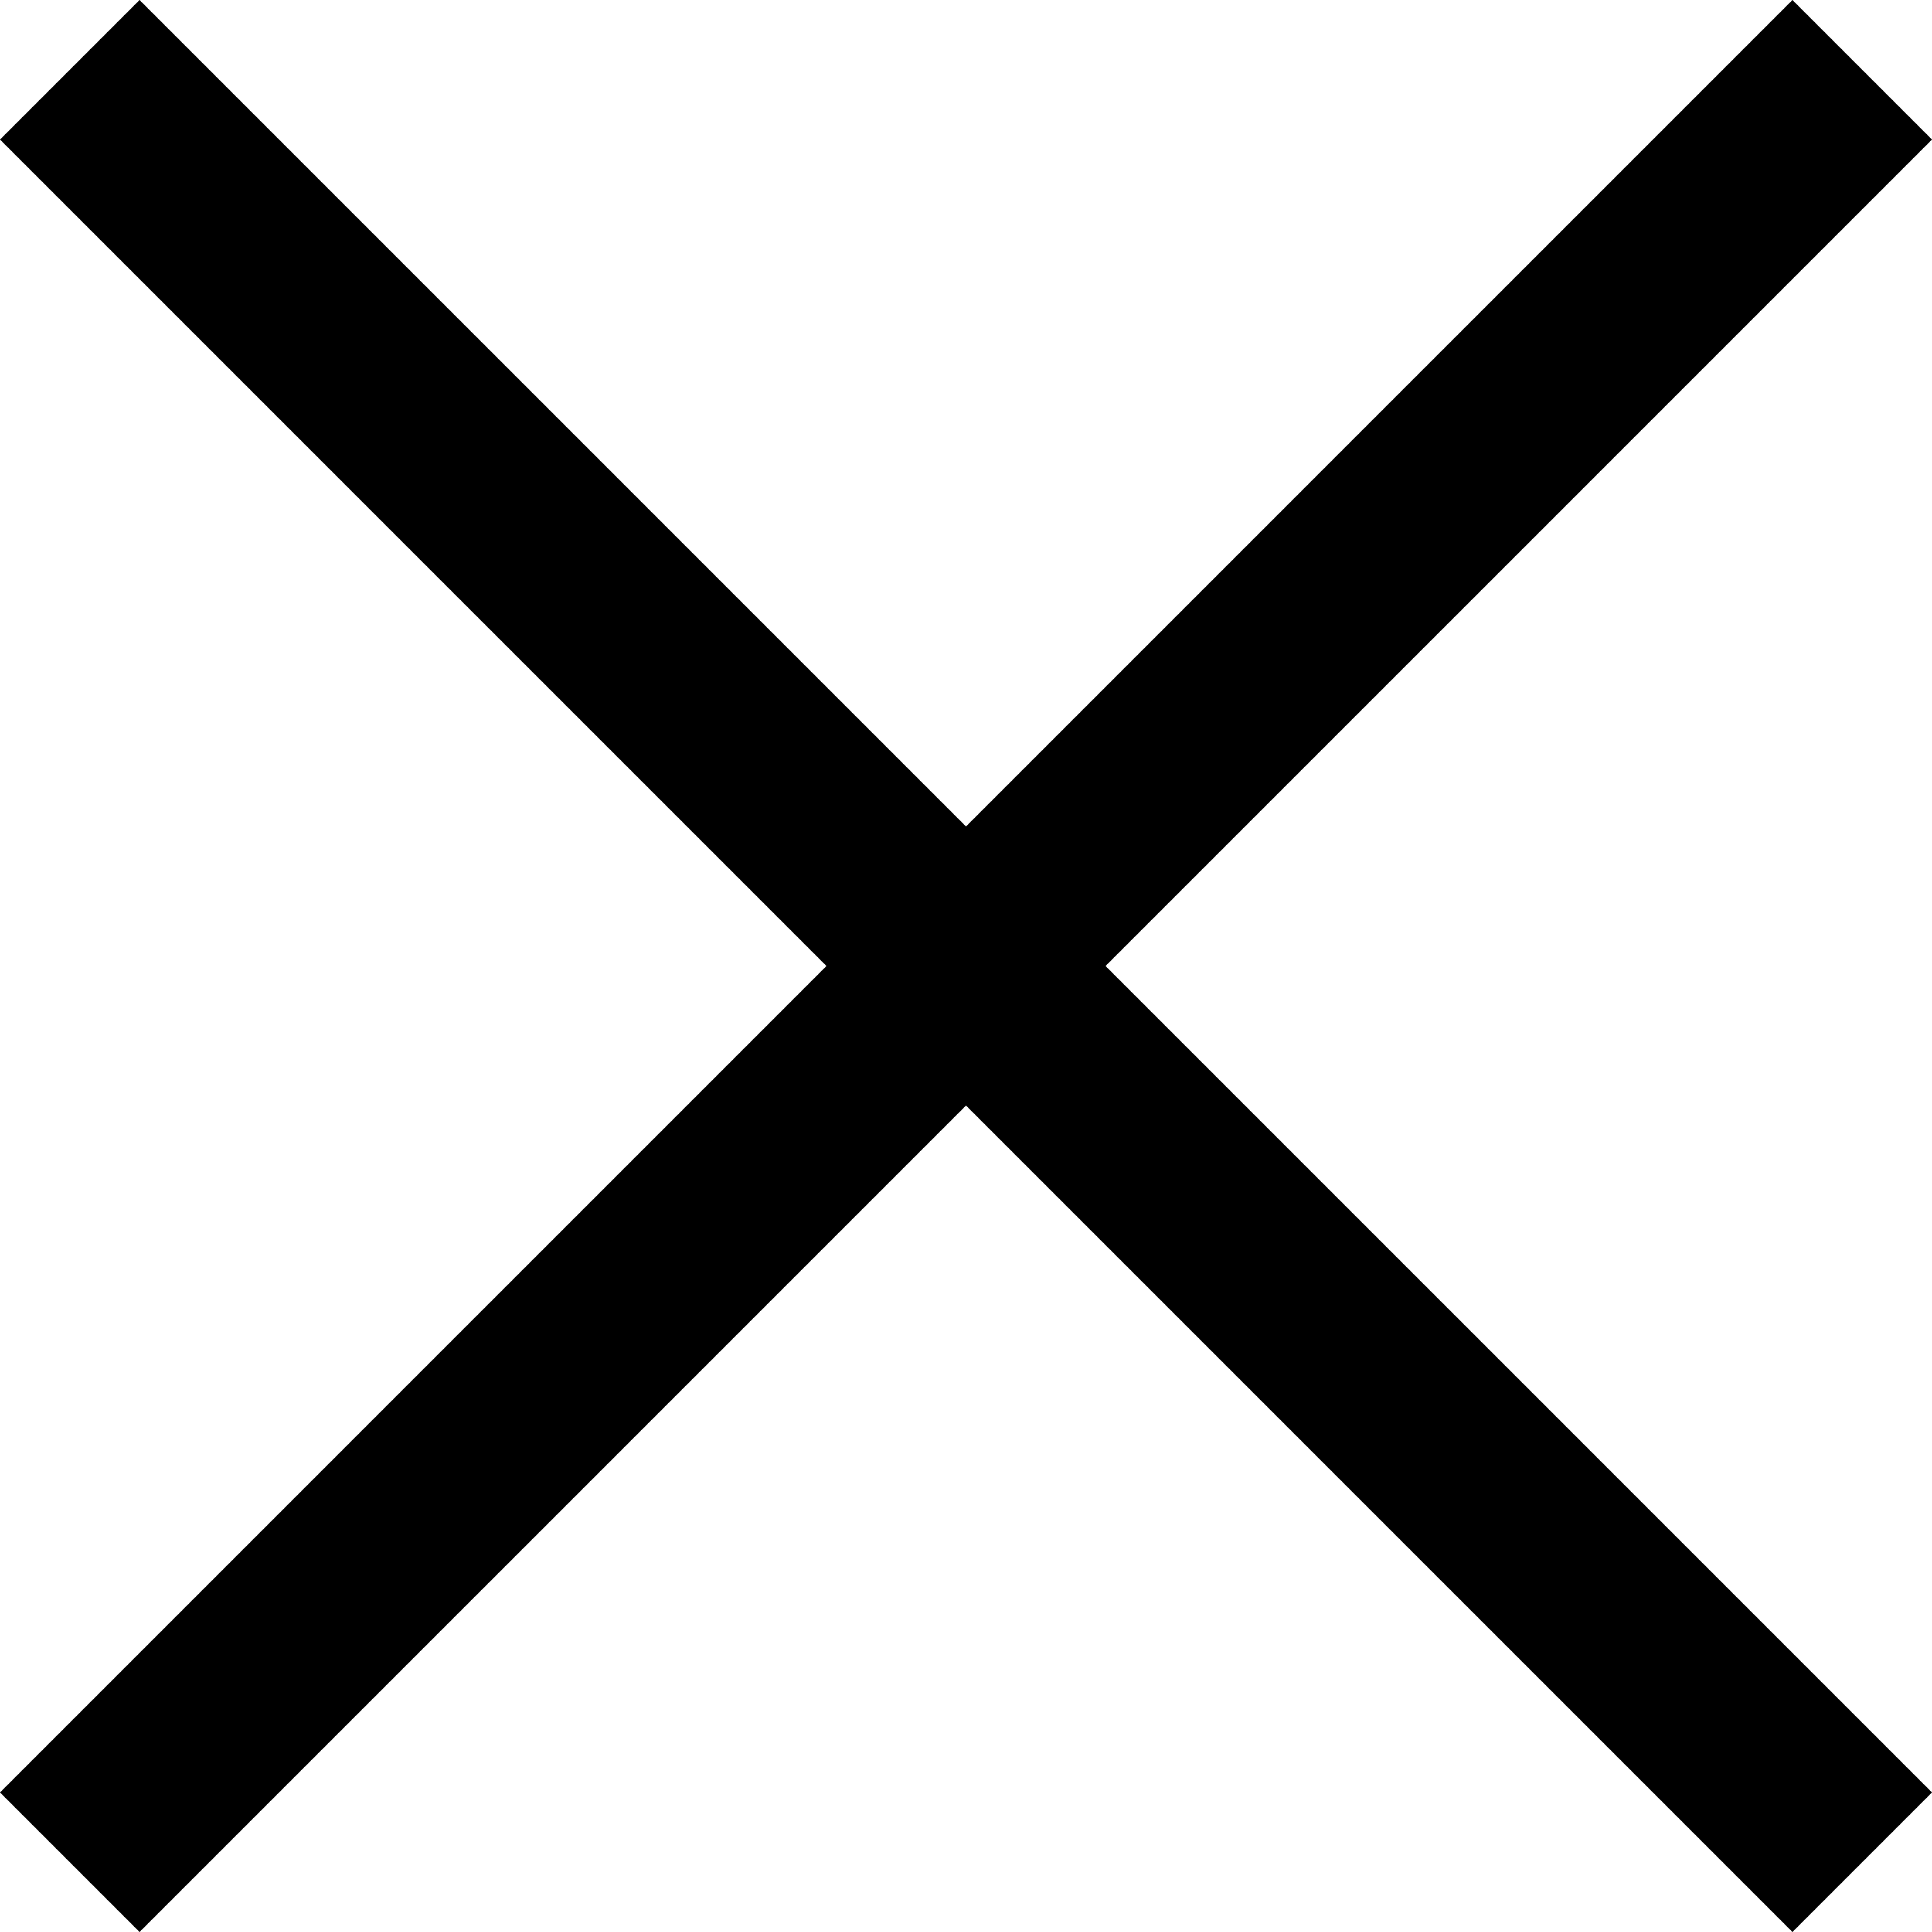
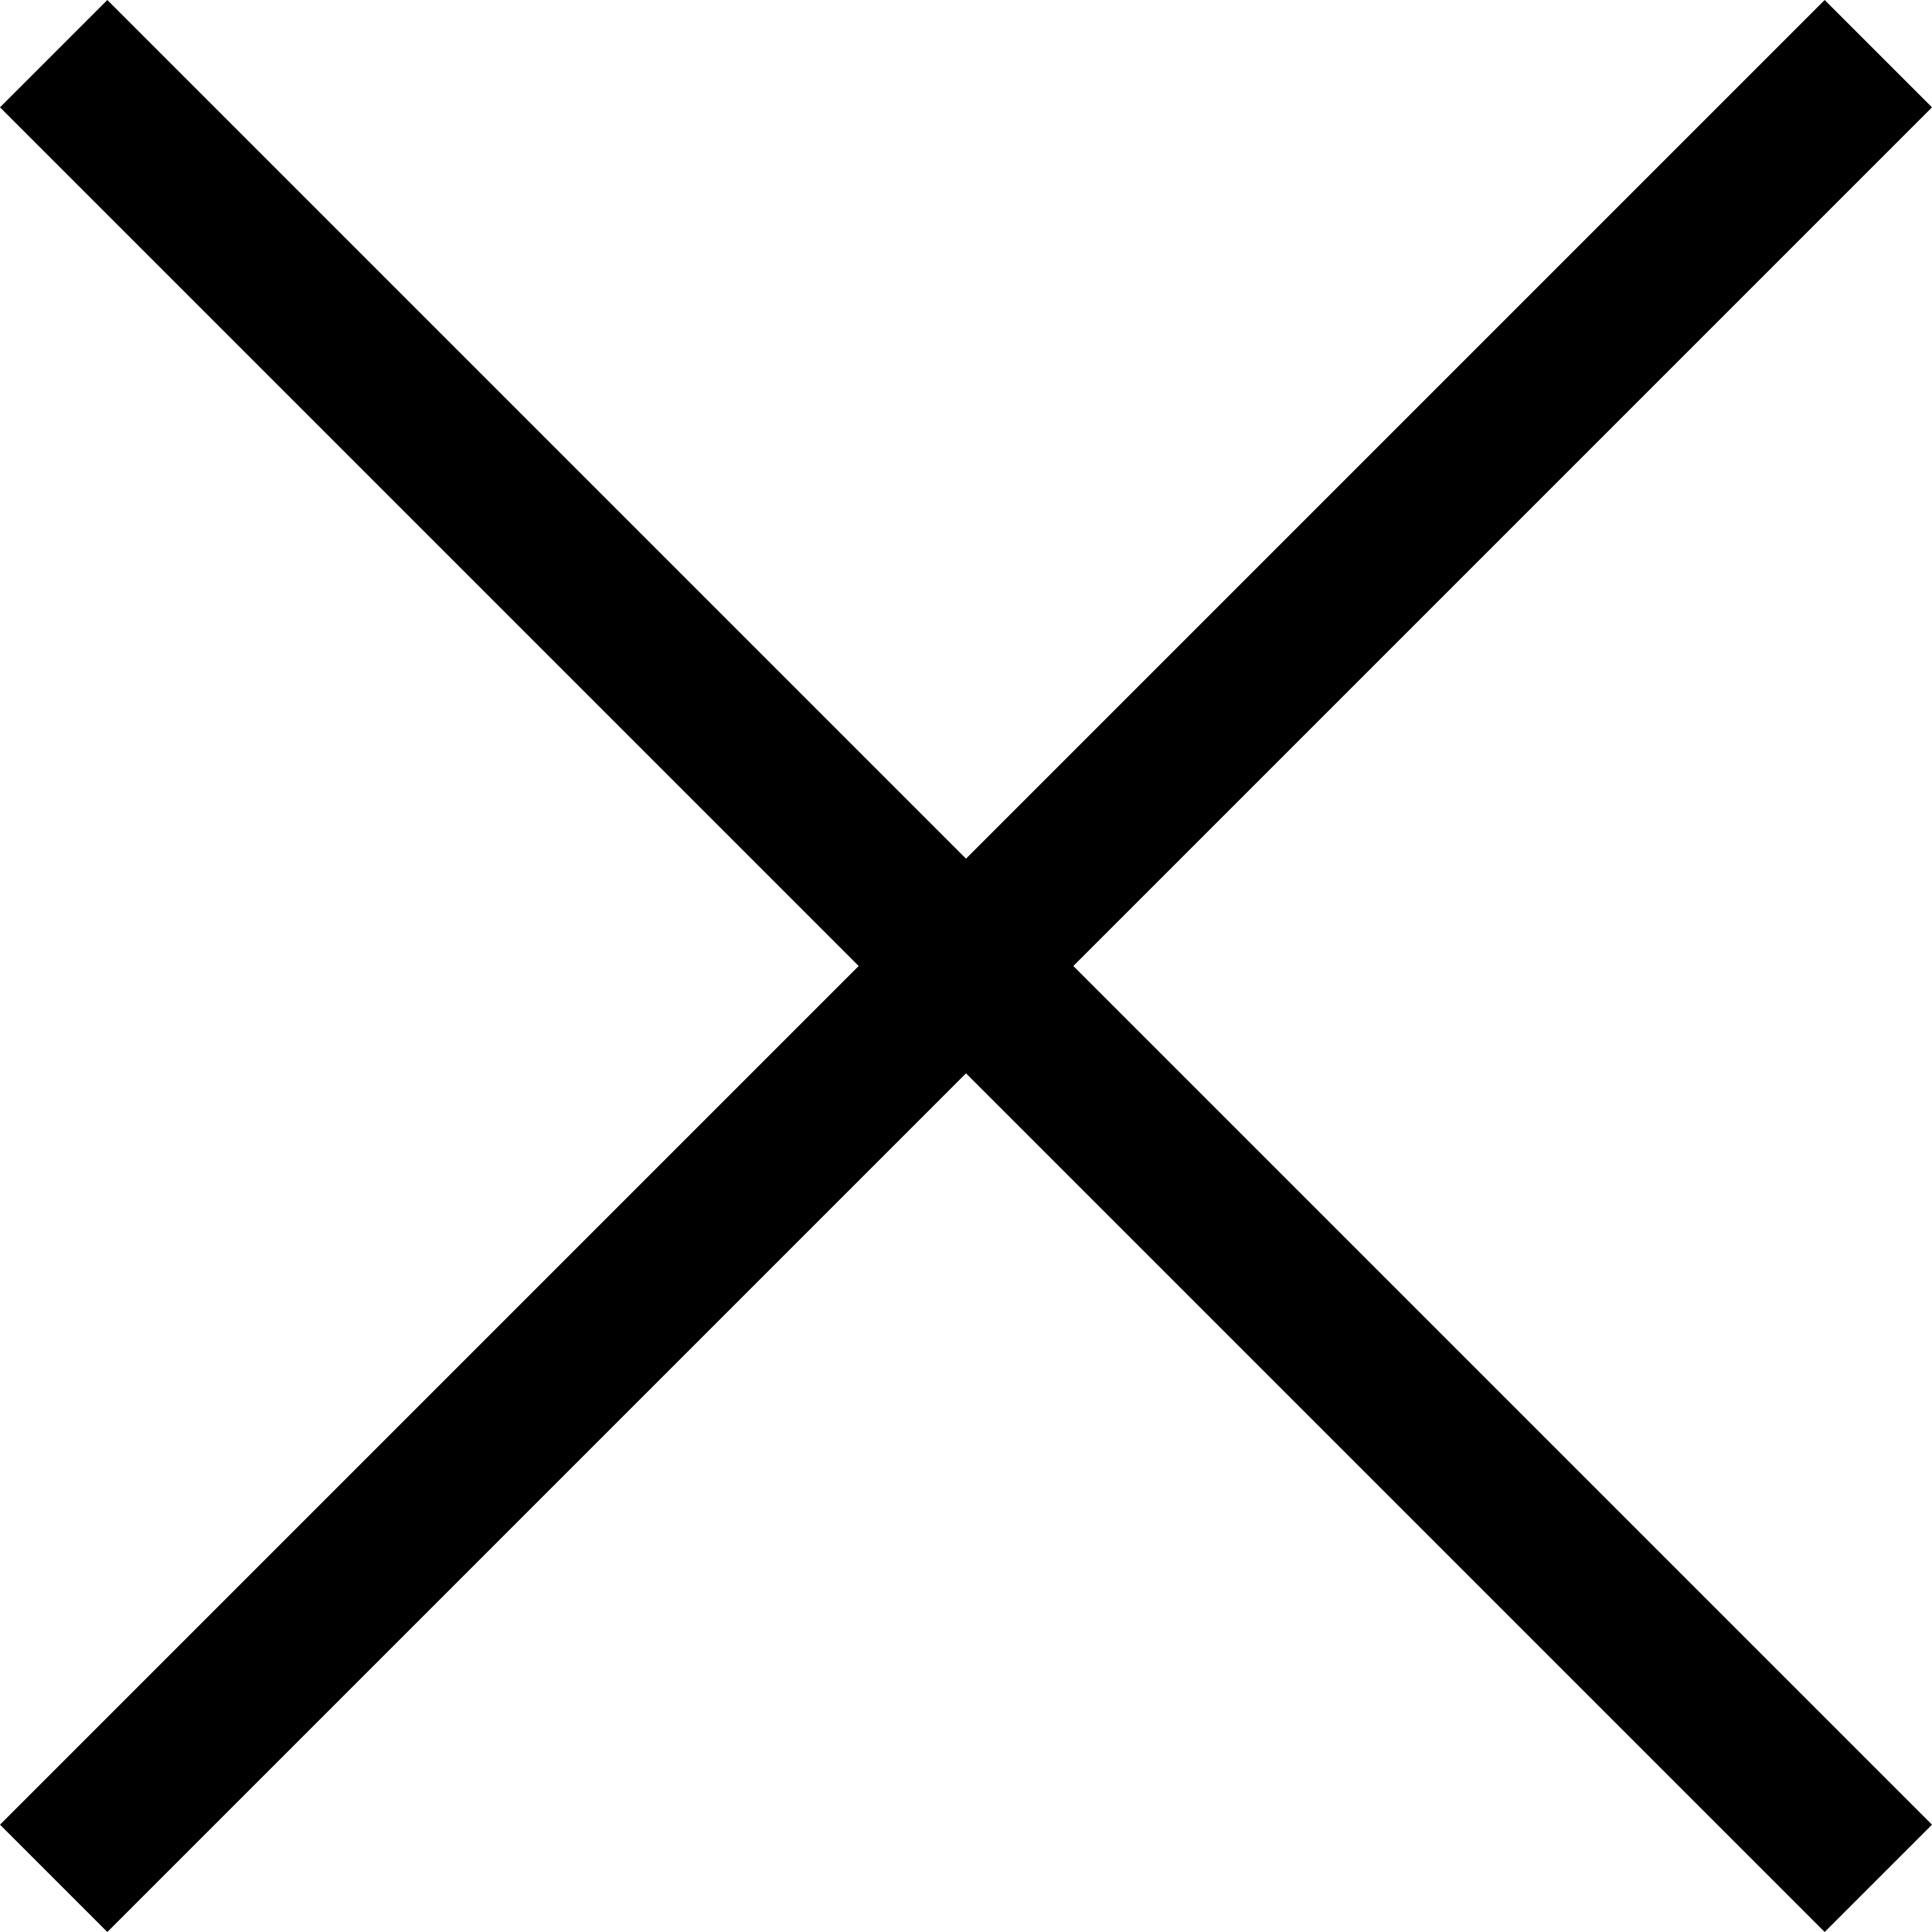
- <svg xmlns="http://www.w3.org/2000/svg" version="1.1" id="Layer_1" x="0px" y="0px" viewBox="0 0 18 18" style="enable-background:new 0 0 18 18;" xml:space="preserve">
-   <polygon points="18,1.3 16.7,0 9,7.7 1.3,0 0,1.3 7.7,9 0,16.7 1.3,18 9,10.3 16.7,18 18,16.7 10.3,9 " />
+ <svg xmlns="http://www.w3.org/2000/svg" viewBox="0 0 18 18">
+   <path d="M18 1l-1-1-8 8-8-8-1 1 8 8-8 8 1 1 8-8 8 8 1-1-8-8z" />
</svg>
